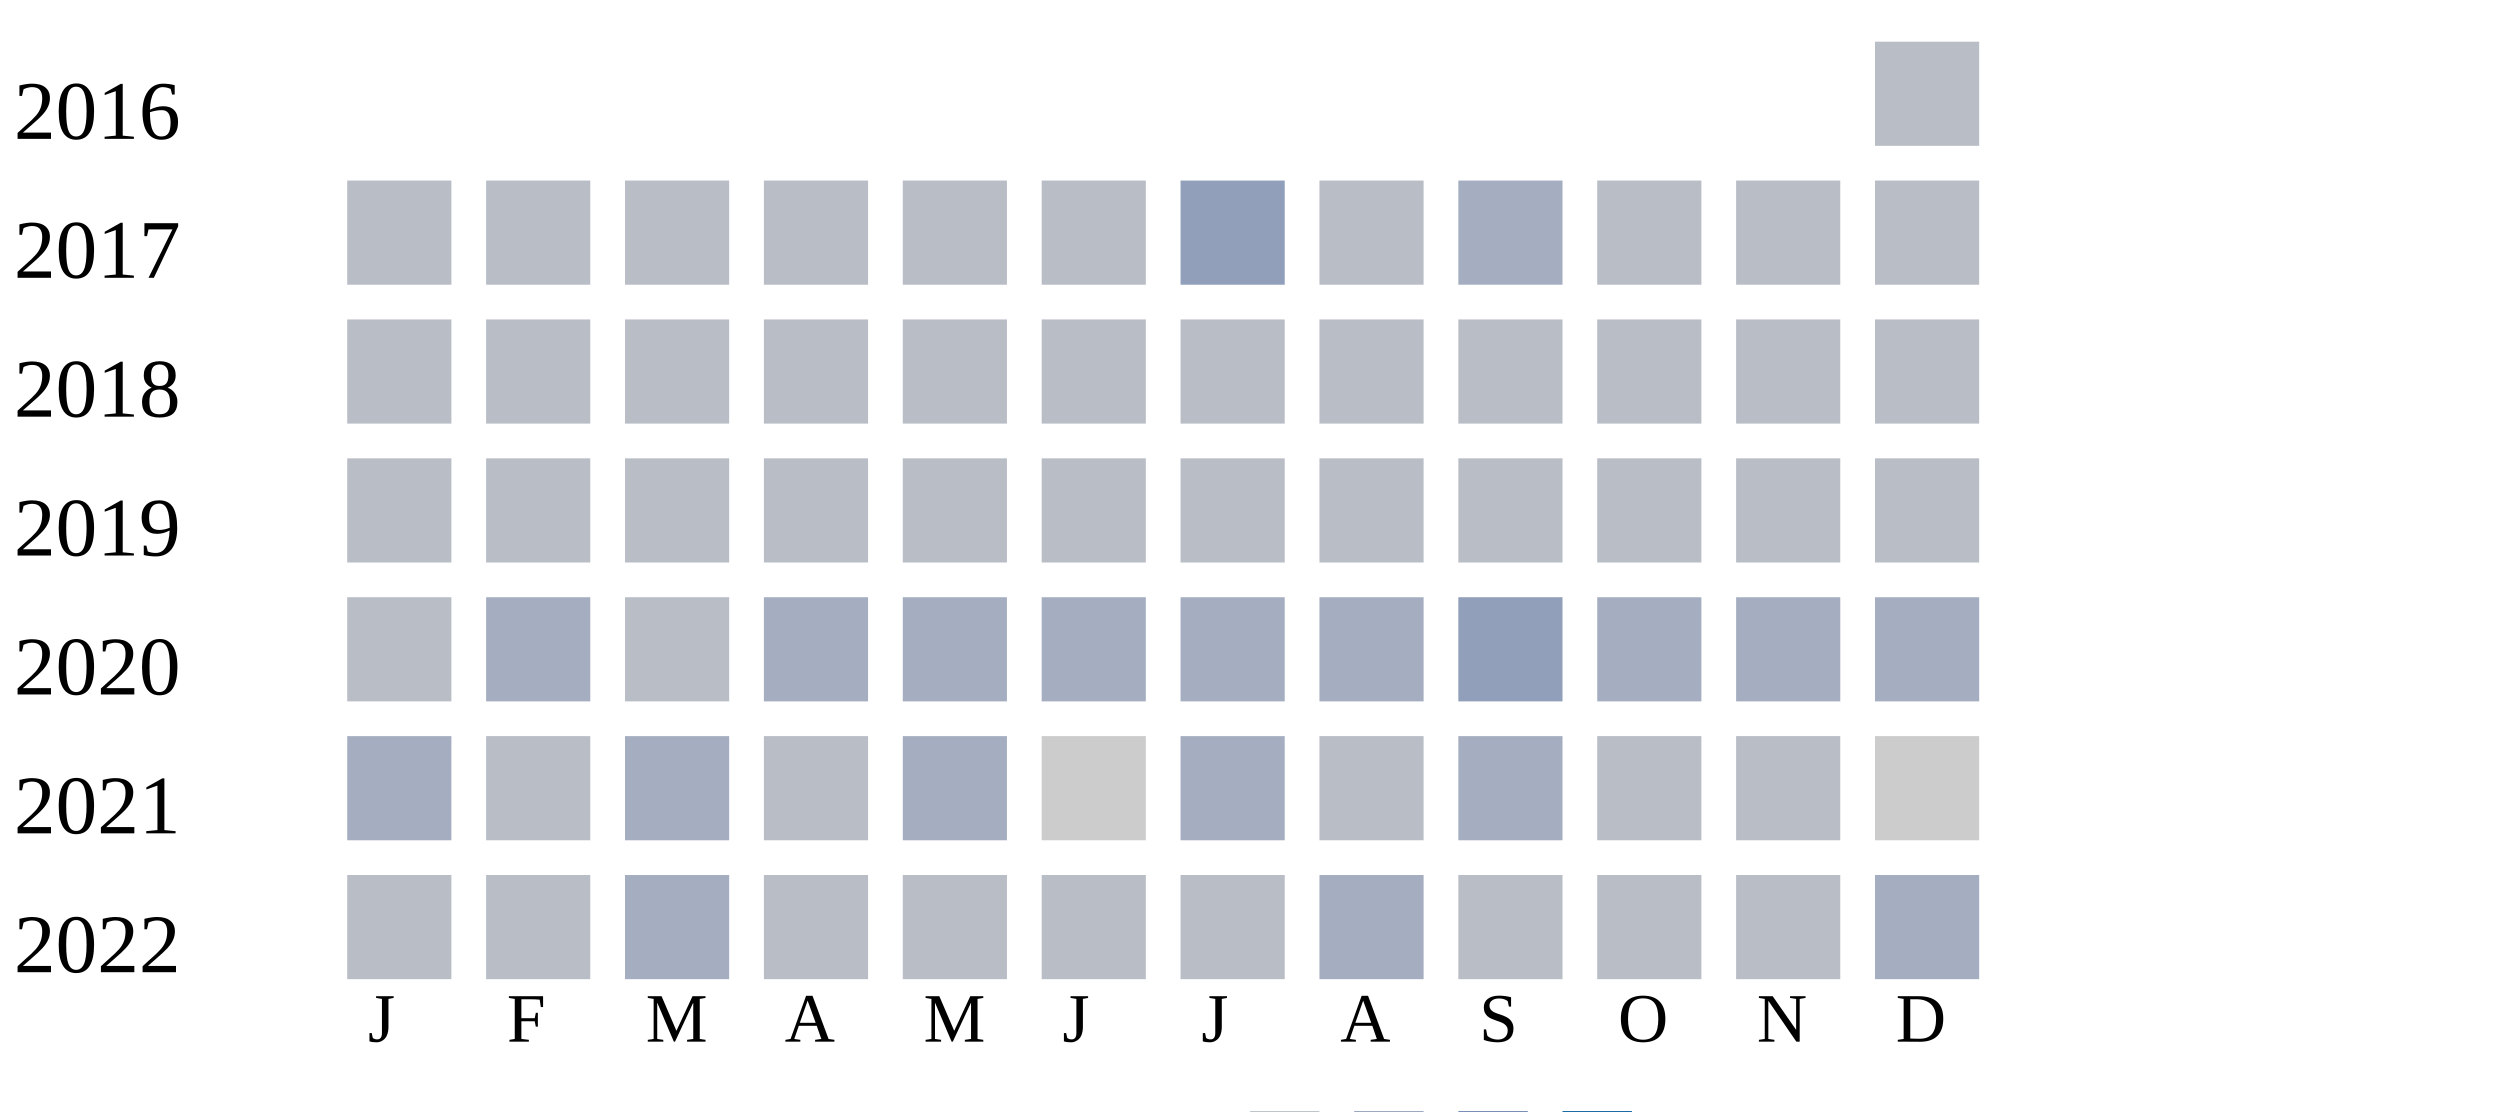
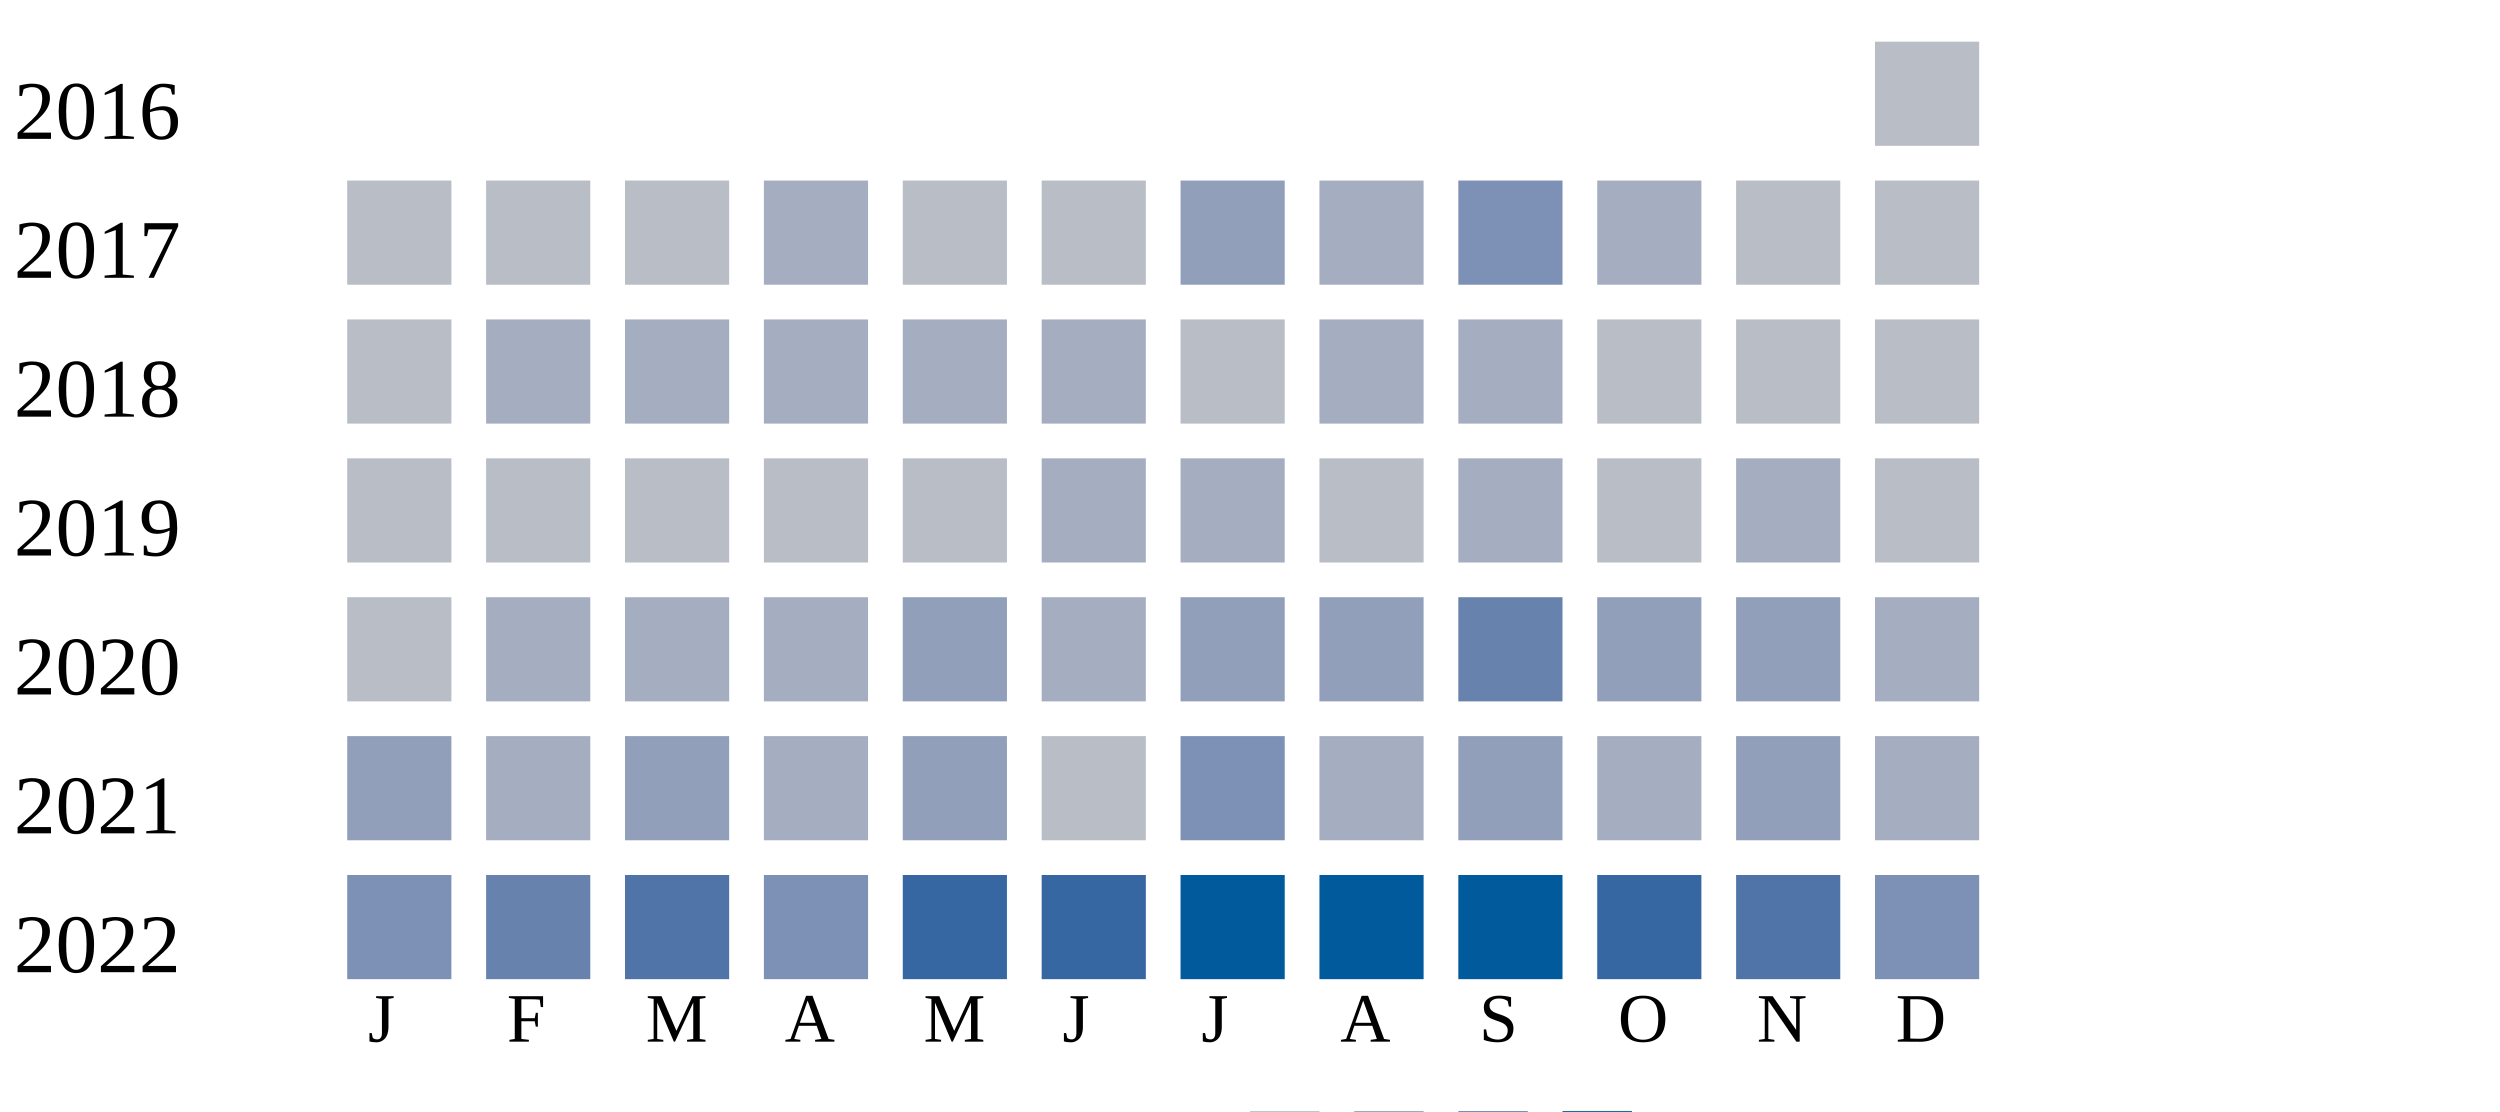
<svg xmlns="http://www.w3.org/2000/svg" width="360" height="160">
  <g transform="translate(0 0)">
    <text x="2" y="20">2016</text>
    <rect x="270" y="6" width="15" height="15" fill="#b9bdc6" />
  </g>
  <g transform="translate(0 20)">
    <text x="2" y="20">2017</text>
    <rect x="50" y="6" width="15" height="15" fill="#b9bdc6" />
    <rect x="70" y="6" width="15" height="15" fill="#b9bdc6" />
    <rect x="90" y="6" width="15" height="15" fill="#b9bdc6" />
-     <rect x="110" y="6" width="15" height="15" fill="#b9bdc6" />
+     <rect x="110" y="6" width="15" height="15" fill="#a5aec0" />
    <rect x="130" y="6" width="15" height="15" fill="#b9bdc6" />
    <rect x="150" y="6" width="15" height="15" fill="#b9bdc6" />
    <rect x="170" y="6" width="15" height="15" fill="#919fba" />
-     <rect x="190" y="6" width="15" height="15" fill="#b9bdc6" />
-     <rect x="210" y="6" width="15" height="15" fill="#a5aec0" />
-     <rect x="230" y="6" width="15" height="15" fill="#b9bdc6" />
+     <rect x="190" y="6" width="15" height="15" fill="#a5aec0" />
+     <rect x="210" y="6" width="15" height="15" fill="#7d90b5" />
+     <rect x="230" y="6" width="15" height="15" fill="#a5aec0" />
    <rect x="250" y="6" width="15" height="15" fill="#b9bdc6" />
    <rect x="270" y="6" width="15" height="15" fill="#b9bdc6" />
  </g>
  <g transform="translate(0 40)">
    <text x="2" y="20">2018</text>
    <rect x="50" y="6" width="15" height="15" fill="#b9bdc6" />
-     <rect x="70" y="6" width="15" height="15" fill="#b9bdc6" />
-     <rect x="90" y="6" width="15" height="15" fill="#b9bdc6" />
-     <rect x="110" y="6" width="15" height="15" fill="#b9bdc6" />
-     <rect x="130" y="6" width="15" height="15" fill="#b9bdc6" />
-     <rect x="150" y="6" width="15" height="15" fill="#b9bdc6" />
+     <rect x="70" y="6" width="15" height="15" fill="#a5aec0" />
+     <rect x="90" y="6" width="15" height="15" fill="#a5aec0" />
+     <rect x="110" y="6" width="15" height="15" fill="#a5aec0" />
+     <rect x="130" y="6" width="15" height="15" fill="#a5aec0" />
+     <rect x="150" y="6" width="15" height="15" fill="#a5aec0" />
    <rect x="170" y="6" width="15" height="15" fill="#b9bdc6" />
-     <rect x="190" y="6" width="15" height="15" fill="#b9bdc6" />
-     <rect x="210" y="6" width="15" height="15" fill="#b9bdc6" />
+     <rect x="190" y="6" width="15" height="15" fill="#a5aec0" />
+     <rect x="210" y="6" width="15" height="15" fill="#a5aec0" />
    <rect x="230" y="6" width="15" height="15" fill="#b9bdc6" />
    <rect x="250" y="6" width="15" height="15" fill="#b9bdc6" />
    <rect x="270" y="6" width="15" height="15" fill="#b9bdc6" />
  </g>
  <g transform="translate(0 60)">
    <text x="2" y="20">2019</text>
    <rect x="50" y="6" width="15" height="15" fill="#b9bdc6" />
    <rect x="70" y="6" width="15" height="15" fill="#b9bdc6" />
    <rect x="90" y="6" width="15" height="15" fill="#b9bdc6" />
    <rect x="110" y="6" width="15" height="15" fill="#b9bdc6" />
    <rect x="130" y="6" width="15" height="15" fill="#b9bdc6" />
-     <rect x="150" y="6" width="15" height="15" fill="#b9bdc6" />
-     <rect x="170" y="6" width="15" height="15" fill="#b9bdc6" />
+     <rect x="150" y="6" width="15" height="15" fill="#a5aec0" />
+     <rect x="170" y="6" width="15" height="15" fill="#a5aec0" />
    <rect x="190" y="6" width="15" height="15" fill="#b9bdc6" />
-     <rect x="210" y="6" width="15" height="15" fill="#b9bdc6" />
+     <rect x="210" y="6" width="15" height="15" fill="#a5aec0" />
    <rect x="230" y="6" width="15" height="15" fill="#b9bdc6" />
-     <rect x="250" y="6" width="15" height="15" fill="#b9bdc6" />
+     <rect x="250" y="6" width="15" height="15" fill="#a5aec0" />
    <rect x="270" y="6" width="15" height="15" fill="#b9bdc6" />
  </g>
  <g transform="translate(0 80)">
    <text x="2" y="20">2020</text>
    <rect x="50" y="6" width="15" height="15" fill="#b9bdc6" />
    <rect x="70" y="6" width="15" height="15" fill="#a5aec0" />
-     <rect x="90" y="6" width="15" height="15" fill="#b9bdc6" />
+     <rect x="90" y="6" width="15" height="15" fill="#a5aec0" />
    <rect x="110" y="6" width="15" height="15" fill="#a5aec0" />
-     <rect x="130" y="6" width="15" height="15" fill="#a5aec0" />
+     <rect x="130" y="6" width="15" height="15" fill="#919fba" />
    <rect x="150" y="6" width="15" height="15" fill="#a5aec0" />
-     <rect x="170" y="6" width="15" height="15" fill="#a5aec0" />
-     <rect x="190" y="6" width="15" height="15" fill="#a5aec0" />
-     <rect x="210" y="6" width="15" height="15" fill="#919fba" />
-     <rect x="230" y="6" width="15" height="15" fill="#a5aec0" />
-     <rect x="250" y="6" width="15" height="15" fill="#a5aec0" />
+     <rect x="170" y="6" width="15" height="15" fill="#919fba" />
+     <rect x="190" y="6" width="15" height="15" fill="#919fba" />
+     <rect x="210" y="6" width="15" height="15" fill="#6882ae" />
+     <rect x="230" y="6" width="15" height="15" fill="#919fba" />
+     <rect x="250" y="6" width="15" height="15" fill="#919fba" />
    <rect x="270" y="6" width="15" height="15" fill="#a5aec0" />
  </g>
  <g transform="translate(0 100)">
    <text x="2" y="20">2021</text>
-     <rect x="50" y="6" width="15" height="15" fill="#a5aec0" />
-     <rect x="70" y="6" width="15" height="15" fill="#b9bdc6" />
-     <rect x="90" y="6" width="15" height="15" fill="#a5aec0" />
-     <rect x="110" y="6" width="15" height="15" fill="#b9bdc6" />
-     <rect x="130" y="6" width="15" height="15" fill="#a5aec0" />
-     <rect x="150" y="6" width="15" height="15" fill="#cccccc" />
-     <rect x="170" y="6" width="15" height="15" fill="#a5aec0" />
-     <rect x="190" y="6" width="15" height="15" fill="#b9bdc6" />
-     <rect x="210" y="6" width="15" height="15" fill="#a5aec0" />
-     <rect x="230" y="6" width="15" height="15" fill="#b9bdc6" />
-     <rect x="250" y="6" width="15" height="15" fill="#b9bdc6" />
-     <rect x="270" y="6" width="15" height="15" fill="#cccccc" />
+     <rect x="50" y="6" width="15" height="15" fill="#919fba" />
+     <rect x="70" y="6" width="15" height="15" fill="#a5aec0" />
+     <rect x="90" y="6" width="15" height="15" fill="#919fba" />
+     <rect x="110" y="6" width="15" height="15" fill="#a5aec0" />
+     <rect x="130" y="6" width="15" height="15" fill="#919fba" />
+     <rect x="150" y="6" width="15" height="15" fill="#b9bdc6" />
+     <rect x="170" y="6" width="15" height="15" fill="#7d90b5" />
+     <rect x="190" y="6" width="15" height="15" fill="#a5aec0" />
+     <rect x="210" y="6" width="15" height="15" fill="#919fba" />
+     <rect x="230" y="6" width="15" height="15" fill="#a5aec0" />
+     <rect x="250" y="6" width="15" height="15" fill="#919fba" />
+     <rect x="270" y="6" width="15" height="15" fill="#a5aec0" />
  </g>
  <g transform="translate(0 120)">
    <text x="2" y="20">2022</text>
-     <rect x="50" y="6" width="15" height="15" fill="#b9bdc6" />
-     <rect x="70" y="6" width="15" height="15" fill="#b9bdc6" />
-     <rect x="90" y="6" width="15" height="15" fill="#a5aec0" />
-     <rect x="110" y="6" width="15" height="15" fill="#b9bdc6" />
-     <rect x="130" y="6" width="15" height="15" fill="#b9bdc6" />
-     <rect x="150" y="6" width="15" height="15" fill="#b9bdc6" />
-     <rect x="170" y="6" width="15" height="15" fill="#b9bdc6" />
-     <rect x="190" y="6" width="15" height="15" fill="#a5aec0" />
-     <rect x="210" y="6" width="15" height="15" fill="#b9bdc6" />
-     <rect x="230" y="6" width="15" height="15" fill="#b9bdc6" />
-     <rect x="250" y="6" width="15" height="15" fill="#b9bdc6" />
-     <rect x="270" y="6" width="15" height="15" fill="#a5aec0" />
+     <rect x="50" y="6" width="15" height="15" fill="#7d90b5" />
+     <rect x="70" y="6" width="15" height="15" fill="#6882ae" />
+     <rect x="90" y="6" width="15" height="15" fill="#5174a8" />
+     <rect x="110" y="6" width="15" height="15" fill="#7d90b5" />
+     <rect x="130" y="6" width="15" height="15" fill="#3667a2" />
+     <rect x="150" y="6" width="15" height="15" fill="#3667a2" />
+     <rect x="170" y="6" width="15" height="15" fill="#005a9c" />
+     <rect x="190" y="6" width="15" height="15" fill="#005a9c" />
+     <rect x="210" y="6" width="15" height="15" fill="#005a9c" />
+     <rect x="230" y="6" width="15" height="15" fill="#3667a2" />
+     <rect x="250" y="6" width="15" height="15" fill="#5174a8" />
+     <rect x="270" y="6" width="15" height="15" fill="#7d90b5" />
  </g>
  <text style="font-size: 10px; text-align: center" x="53" y="150">J</text>
  <text style="font-size: 10px; text-align: center" x="73" y="150">F</text>
  <text style="font-size: 10px; text-align: center" x="93" y="150">M</text>
  <text style="font-size: 10px; text-align: center" x="113" y="150">A</text>
  <text style="font-size: 10px; text-align: center" x="133" y="150">M</text>
  <text style="font-size: 10px; text-align: center" x="153" y="150">J</text>
  <text style="font-size: 10px; text-align: center" x="173" y="150">J</text>
  <text style="font-size: 10px; text-align: center" x="193" y="150">A</text>
  <text style="font-size: 10px; text-align: center" x="213" y="150">S</text>
  <text style="font-size: 10px; text-align: center" x="233" y="150">O</text>
  <text style="font-size: 10px; text-align: center" x="253" y="150">N</text>
  <text style="font-size: 10px; text-align: center" x="273" y="150">D</text>
  <text style="font-size: 10px;" x="155" y="169">Less</text>
  <rect fill="#b9bdc6" width="10" height="10" x="180" y="160" />
  <rect fill="#919fba" width="10" height="10" x="195" y="160" />
  <rect fill="#6882ae" width="10" height="10" x="210" y="160" />
  <rect fill="#005a9c" width="10" height="10" x="225" y="160" />
  <text x="240" y="169" style="font-size: 10px;">More</text>
</svg>
